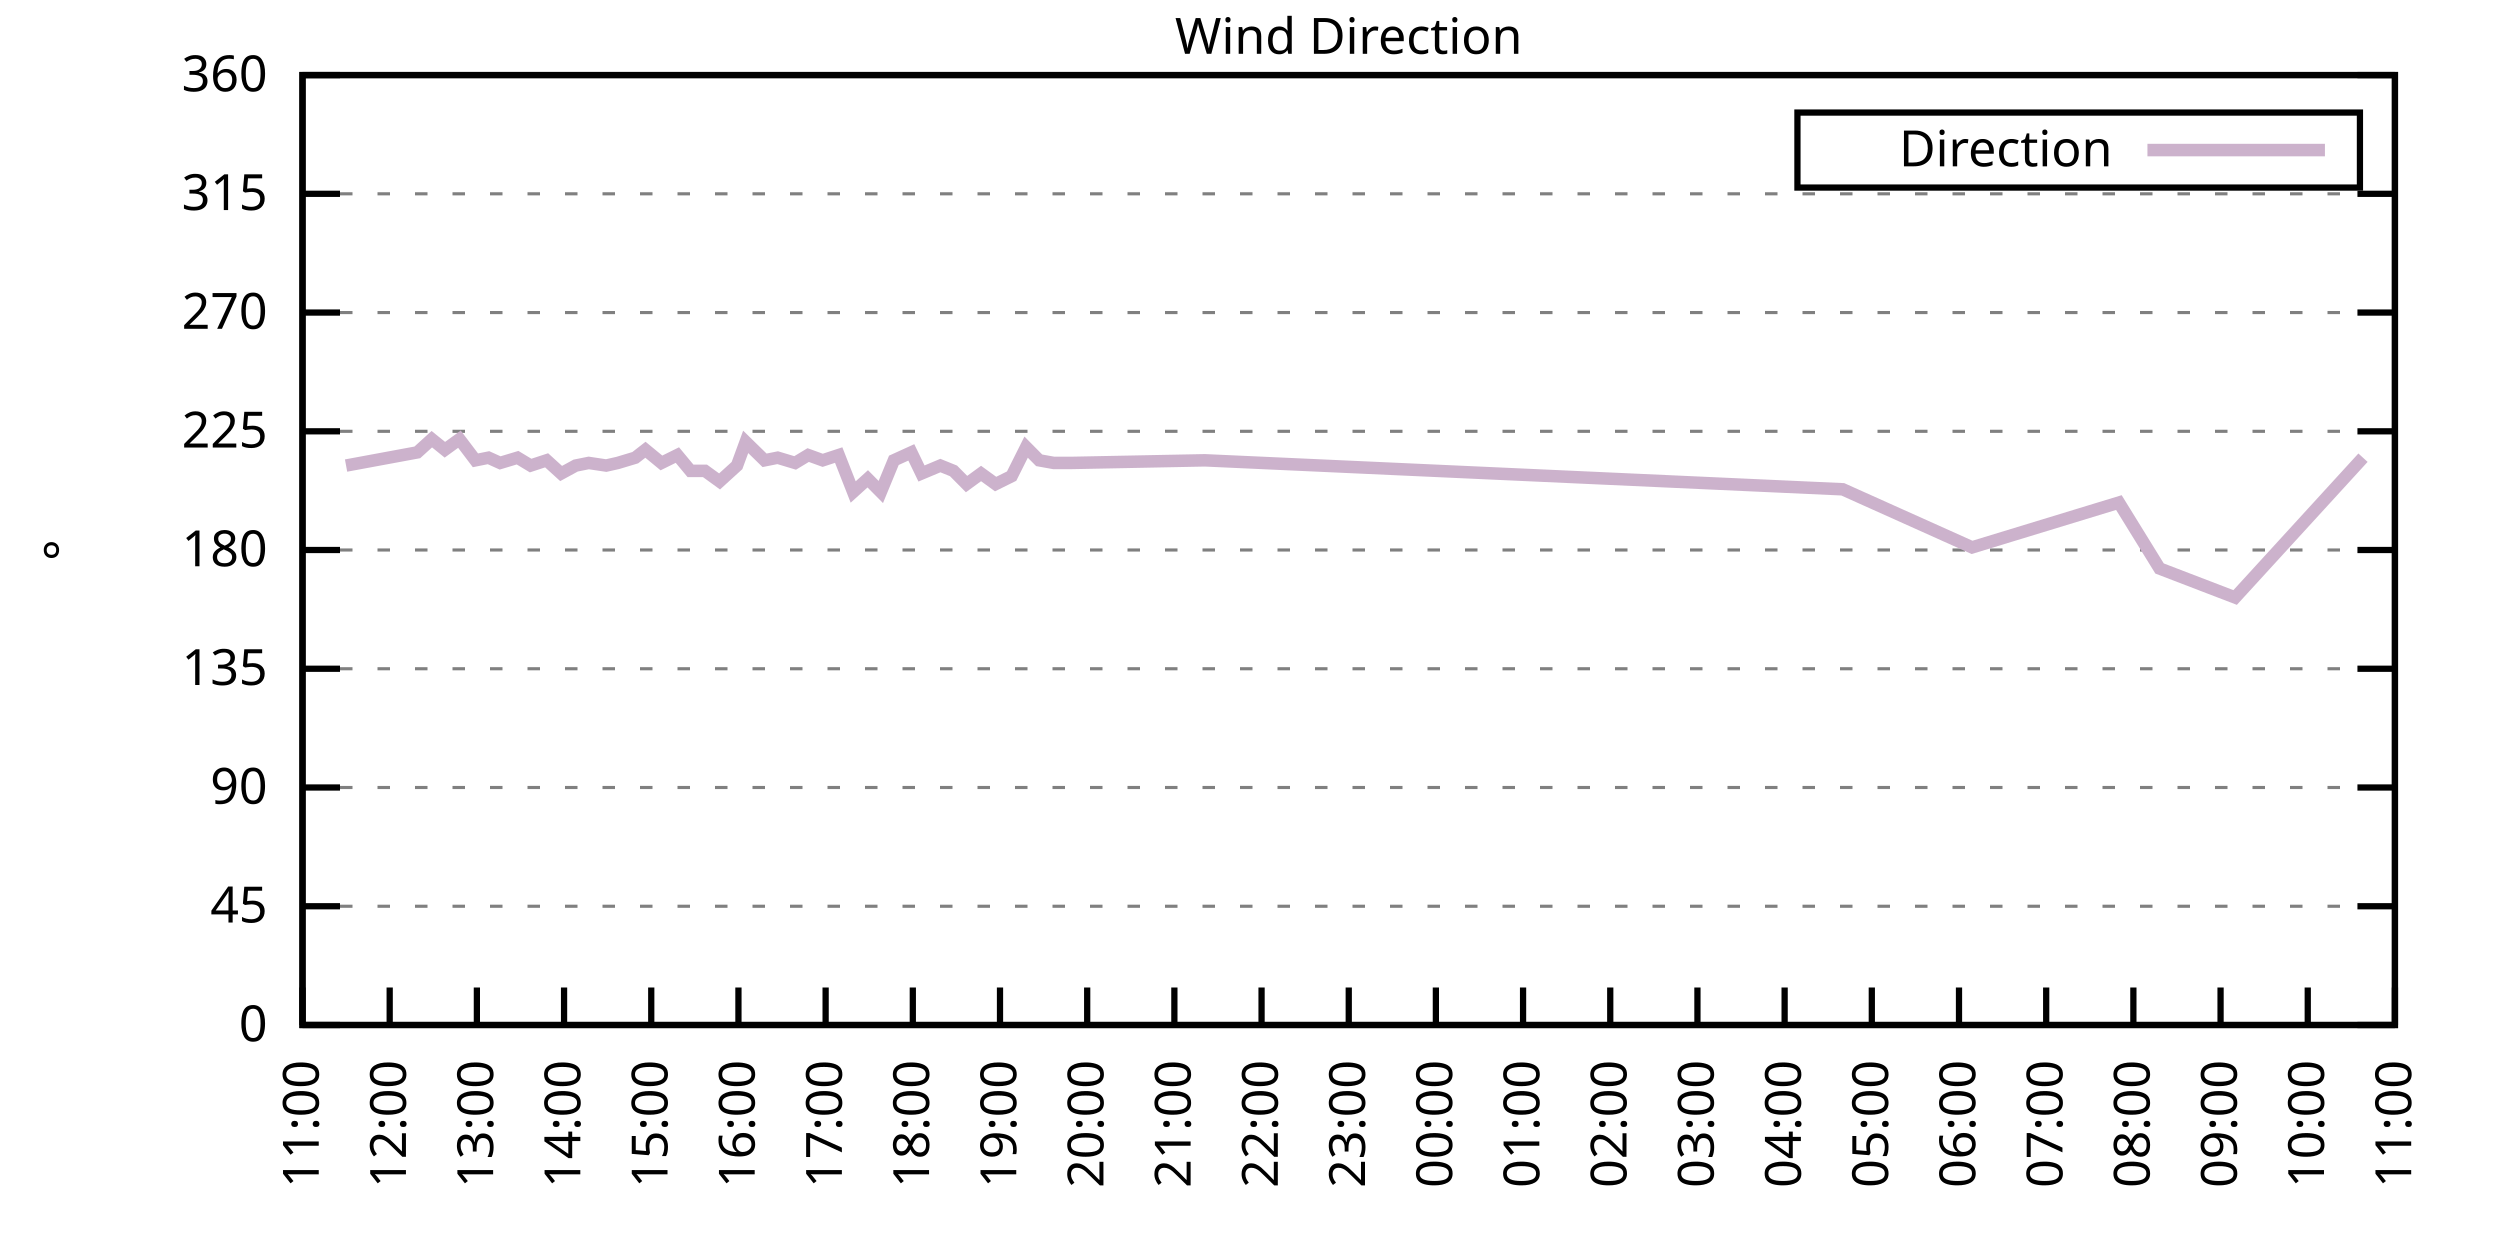
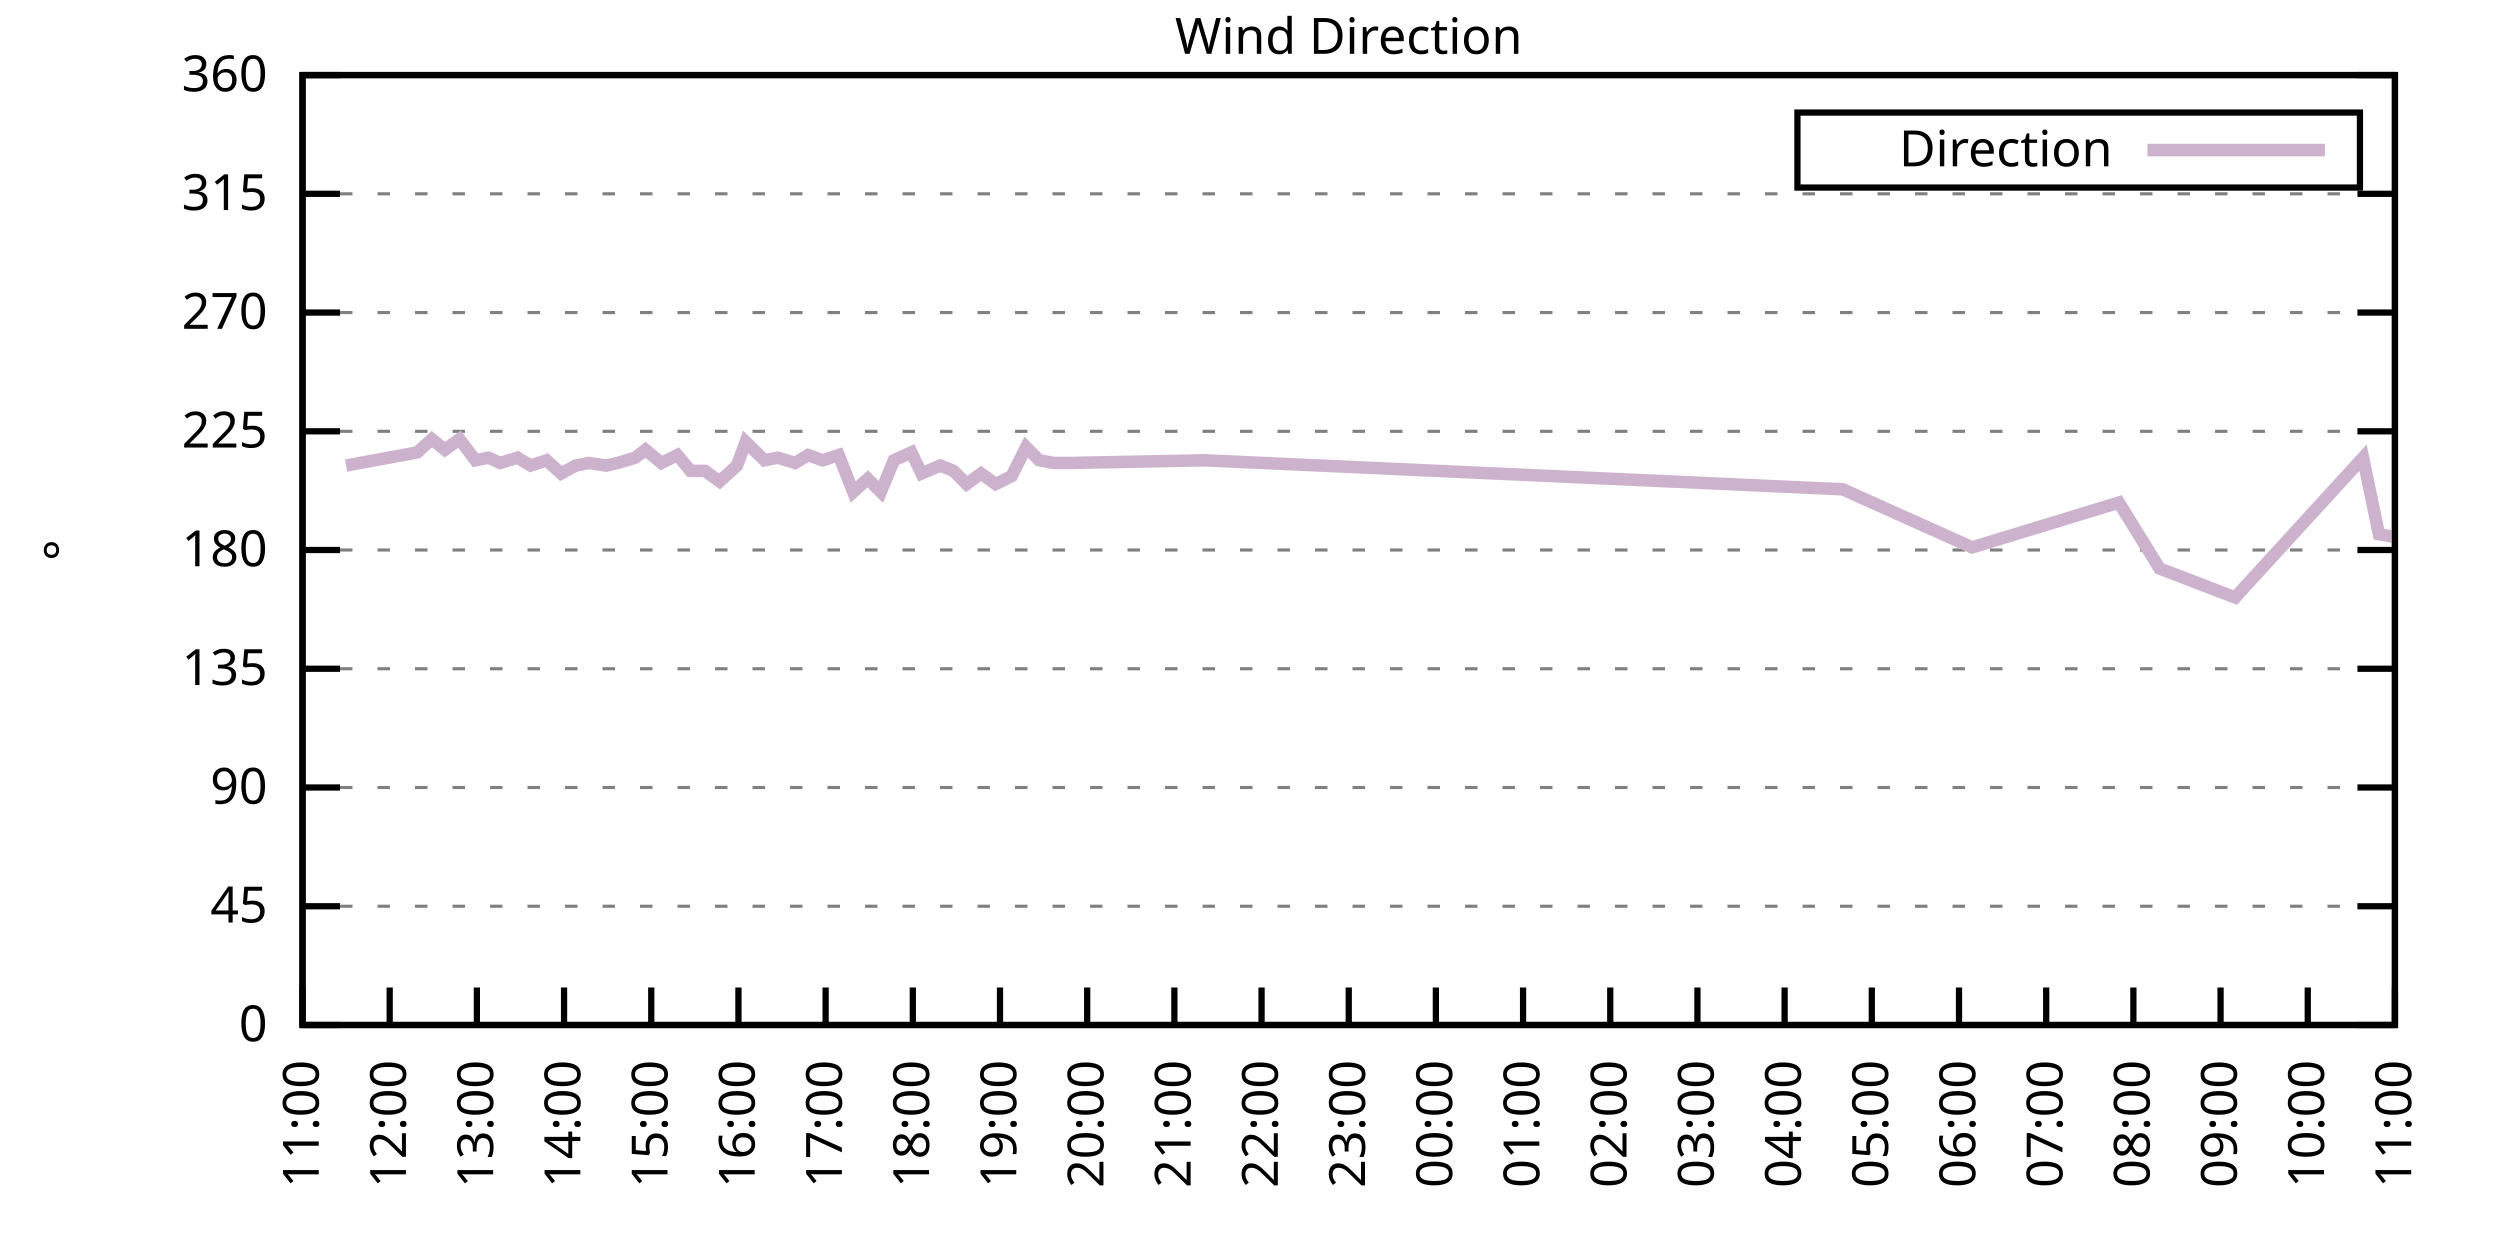
<svg xmlns="http://www.w3.org/2000/svg" xmlns:xlink="http://www.w3.org/1999/xlink" width="400" height="200" viewBox="0 0 400 200">
  <g id="gnuplot_canvas">
    <rect x="0" y="0" width="400" height="200" fill="none" />
    <defs>
      <circle id="gpDot" r="0.5" stroke-width="0.5" stroke="currentColor" />
      <path id="gpPt0" stroke-width="0.333" stroke="currentColor" d="M-1,0 h2 M0,-1 v2" />
      <path id="gpPt1" stroke-width="0.333" stroke="currentColor" d="M-1,-1 L1,1 M1,-1 L-1,1" />
      <path id="gpPt2" stroke-width="0.333" stroke="currentColor" d="M-1,0 L1,0 M0,-1 L0,1 M-1,-1 L1,1 M-1,1 L1,-1" />
      <rect id="gpPt3" stroke-width="0.333" stroke="currentColor" x="-1" y="-1" width="2" height="2" />
      <rect id="gpPt4" stroke-width="0.333" stroke="currentColor" fill="currentColor" x="-1" y="-1" width="2" height="2" />
      <circle id="gpPt5" stroke-width="0.333" stroke="currentColor" cx="0" cy="0" r="1" />
      <use xlink:href="#gpPt5" id="gpPt6" fill="currentColor" stroke="none" />
      <path id="gpPt7" stroke-width="0.333" stroke="currentColor" d="M0,-1.33 L-1.33,0.67 L1.33,0.67 z" />
      <use xlink:href="#gpPt7" id="gpPt8" fill="currentColor" stroke="none" />
      <use xlink:href="#gpPt7" id="gpPt9" stroke="currentColor" transform="rotate(180)" />
      <use xlink:href="#gpPt9" id="gpPt10" fill="currentColor" stroke="none" />
      <use xlink:href="#gpPt3" id="gpPt11" stroke="currentColor" transform="rotate(45)" />
      <use xlink:href="#gpPt11" id="gpPt12" fill="currentColor" stroke="none" />
      <path id="gpPt13" stroke-width="0.333" stroke="currentColor" d="M0,1.330 L1.265,0.411 L0.782,-1.067 L-0.782,-1.076 L-1.265,0.411 z" />
      <use xlink:href="#gpPt13" id="gpPt14" fill="currentColor" stroke="none" />
      <filter id="textbox" filterUnits="objectBoundingBox" x="0" y="0" height="1" width="1">
        <feFlood flood-color="white" flood-opacity="1" result="bgnd" />
        <feComposite in="SourceGraphic" in2="bgnd" operator="atop" />
      </filter>
      <filter id="greybox" filterUnits="objectBoundingBox" x="0" y="0" height="1" width="1">
        <feFlood flood-color="lightgrey" flood-opacity="1" result="grey" />
        <feComposite in="SourceGraphic" in2="grey" operator="atop" />
      </filter>
    </defs>
    <g fill="none" color="white" stroke="currentColor" stroke-width="1.00" stroke-linecap="butt" stroke-linejoin="miter">
</g>
    <g fill="none" color="black" stroke="currentColor" stroke-width="1.00" stroke-linecap="butt" stroke-linejoin="miter">
      <g stroke="none" shape-rendering="crispEdges">
        <polygon fill="rgb(255, 255, 255)" points="48.40,164.00 383.18,164.00 383.18,12.02 48.40,12.02 " />
      </g>
    </g>
    <g fill="none" color="black" stroke="currentColor" stroke-width="1.00" stroke-linecap="butt" stroke-linejoin="miter">
</g>
    <g fill="none" color="black" stroke="black" stroke-width="0.50" stroke-linecap="butt" stroke-linejoin="miter">
</g>
    <g fill="none" color="gray" stroke="currentColor" stroke-width="0.50" stroke-linecap="butt" stroke-linejoin="miter">
      <path stroke="gray" stroke-dasharray="2,4" class="gridline" d="M48.40,164.00 L383.19,164.00  " />
    </g>
    <g fill="none" color="gray" stroke="gray" stroke-width="1.00" stroke-linecap="butt" stroke-linejoin="miter">
</g>
    <g fill="none" color="black" stroke="currentColor" stroke-width="1.00" stroke-linecap="butt" stroke-linejoin="miter">
      <path stroke="black" d="M48.40,164.00 L54.40,164.00 M383.19,164.00 L377.19,164.00  " />
      <g transform="translate(42.80,166.60)" stroke="none" fill="black" font-family="Sans" font-size="8.00" text-anchor="end">
        <text>
          <tspan font-family="Sans"> 0</tspan>
        </text>
      </g>
    </g>
    <g fill="none" color="black" stroke="currentColor" stroke-width="1.00" stroke-linecap="butt" stroke-linejoin="miter">
</g>
    <g fill="none" color="black" stroke="black" stroke-width="0.50" stroke-linecap="butt" stroke-linejoin="miter">
</g>
    <g fill="none" color="gray" stroke="currentColor" stroke-width="0.50" stroke-linecap="butt" stroke-linejoin="miter">
      <path stroke="gray" stroke-dasharray="2,4" class="gridline" d="M48.40,145.00 L383.19,145.00  " />
    </g>
    <g fill="none" color="gray" stroke="gray" stroke-width="1.00" stroke-linecap="butt" stroke-linejoin="miter">
</g>
    <g fill="none" color="black" stroke="currentColor" stroke-width="1.00" stroke-linecap="butt" stroke-linejoin="miter">
      <path stroke="black" d="M48.40,145.00 L54.40,145.00 M383.19,145.00 L377.19,145.00  " />
      <g transform="translate(42.80,147.60)" stroke="none" fill="black" font-family="Sans" font-size="8.00" text-anchor="end">
        <text>
          <tspan font-family="Sans"> 45</tspan>
        </text>
      </g>
    </g>
    <g fill="none" color="black" stroke="currentColor" stroke-width="1.00" stroke-linecap="butt" stroke-linejoin="miter">
</g>
    <g fill="none" color="black" stroke="black" stroke-width="0.50" stroke-linecap="butt" stroke-linejoin="miter">
</g>
    <g fill="none" color="gray" stroke="currentColor" stroke-width="0.50" stroke-linecap="butt" stroke-linejoin="miter">
      <path stroke="gray" stroke-dasharray="2,4" class="gridline" d="M48.40,126.00 L383.19,126.00  " />
    </g>
    <g fill="none" color="gray" stroke="gray" stroke-width="1.00" stroke-linecap="butt" stroke-linejoin="miter">
</g>
    <g fill="none" color="black" stroke="currentColor" stroke-width="1.00" stroke-linecap="butt" stroke-linejoin="miter">
      <path stroke="black" d="M48.40,126.00 L54.40,126.00 M383.19,126.00 L377.19,126.00  " />
      <g transform="translate(42.80,128.60)" stroke="none" fill="black" font-family="Sans" font-size="8.00" text-anchor="end">
        <text>
          <tspan font-family="Sans"> 90</tspan>
        </text>
      </g>
    </g>
    <g fill="none" color="black" stroke="currentColor" stroke-width="1.00" stroke-linecap="butt" stroke-linejoin="miter">
</g>
    <g fill="none" color="black" stroke="black" stroke-width="0.50" stroke-linecap="butt" stroke-linejoin="miter">
</g>
    <g fill="none" color="gray" stroke="currentColor" stroke-width="0.50" stroke-linecap="butt" stroke-linejoin="miter">
      <path stroke="gray" stroke-dasharray="2,4" class="gridline" d="M48.40,107.00 L383.19,107.00  " />
    </g>
    <g fill="none" color="gray" stroke="gray" stroke-width="1.00" stroke-linecap="butt" stroke-linejoin="miter">
</g>
    <g fill="none" color="black" stroke="currentColor" stroke-width="1.00" stroke-linecap="butt" stroke-linejoin="miter">
      <path stroke="black" d="M48.40,107.00 L54.40,107.00 M383.19,107.00 L377.19,107.00  " />
      <g transform="translate(42.80,109.60)" stroke="none" fill="black" font-family="Sans" font-size="8.00" text-anchor="end">
        <text>
          <tspan font-family="Sans"> 135</tspan>
        </text>
      </g>
    </g>
    <g fill="none" color="black" stroke="currentColor" stroke-width="1.00" stroke-linecap="butt" stroke-linejoin="miter">
</g>
    <g fill="none" color="black" stroke="black" stroke-width="0.50" stroke-linecap="butt" stroke-linejoin="miter">
</g>
    <g fill="none" color="gray" stroke="currentColor" stroke-width="0.50" stroke-linecap="butt" stroke-linejoin="miter">
      <path stroke="gray" stroke-dasharray="2,4" class="gridline" d="M48.40,88.00 L383.19,88.00  " />
    </g>
    <g fill="none" color="gray" stroke="gray" stroke-width="1.00" stroke-linecap="butt" stroke-linejoin="miter">
</g>
    <g fill="none" color="black" stroke="currentColor" stroke-width="1.00" stroke-linecap="butt" stroke-linejoin="miter">
      <path stroke="black" d="M48.40,88.00 L54.40,88.00 M383.19,88.00 L377.19,88.00  " />
      <g transform="translate(42.80,90.60)" stroke="none" fill="black" font-family="Sans" font-size="8.00" text-anchor="end">
        <text>
          <tspan font-family="Sans"> 180</tspan>
        </text>
      </g>
    </g>
    <g fill="none" color="black" stroke="currentColor" stroke-width="1.00" stroke-linecap="butt" stroke-linejoin="miter">
</g>
    <g fill="none" color="black" stroke="black" stroke-width="0.50" stroke-linecap="butt" stroke-linejoin="miter">
</g>
    <g fill="none" color="gray" stroke="currentColor" stroke-width="0.50" stroke-linecap="butt" stroke-linejoin="miter">
      <path stroke="gray" stroke-dasharray="2,4" class="gridline" d="M48.40,69.01 L383.19,69.01  " />
    </g>
    <g fill="none" color="gray" stroke="gray" stroke-width="1.00" stroke-linecap="butt" stroke-linejoin="miter">
</g>
    <g fill="none" color="black" stroke="currentColor" stroke-width="1.00" stroke-linecap="butt" stroke-linejoin="miter">
      <path stroke="black" d="M48.40,69.01 L54.40,69.01 M383.19,69.01 L377.19,69.01  " />
      <g transform="translate(42.80,71.61)" stroke="none" fill="black" font-family="Sans" font-size="8.00" text-anchor="end">
        <text>
          <tspan font-family="Sans"> 225</tspan>
        </text>
      </g>
    </g>
    <g fill="none" color="black" stroke="currentColor" stroke-width="1.00" stroke-linecap="butt" stroke-linejoin="miter">
</g>
    <g fill="none" color="black" stroke="black" stroke-width="0.50" stroke-linecap="butt" stroke-linejoin="miter">
</g>
    <g fill="none" color="gray" stroke="currentColor" stroke-width="0.50" stroke-linecap="butt" stroke-linejoin="miter">
      <path stroke="gray" stroke-dasharray="2,4" class="gridline" d="M48.40,50.01 L383.19,50.01  " />
    </g>
    <g fill="none" color="gray" stroke="gray" stroke-width="1.00" stroke-linecap="butt" stroke-linejoin="miter">
</g>
    <g fill="none" color="black" stroke="currentColor" stroke-width="1.00" stroke-linecap="butt" stroke-linejoin="miter">
      <path stroke="black" d="M48.40,50.01 L54.40,50.01 M383.19,50.01 L377.19,50.01  " />
      <g transform="translate(42.80,52.61)" stroke="none" fill="black" font-family="Sans" font-size="8.00" text-anchor="end">
        <text>
          <tspan font-family="Sans"> 270</tspan>
        </text>
      </g>
    </g>
    <g fill="none" color="black" stroke="currentColor" stroke-width="1.00" stroke-linecap="butt" stroke-linejoin="miter">
</g>
    <g fill="none" color="black" stroke="black" stroke-width="0.50" stroke-linecap="butt" stroke-linejoin="miter">
</g>
    <g fill="none" color="gray" stroke="currentColor" stroke-width="0.50" stroke-linecap="butt" stroke-linejoin="miter">
      <path stroke="gray" stroke-dasharray="2,4" class="gridline" d="M48.40,31.01 L383.19,31.01  " />
    </g>
    <g fill="none" color="gray" stroke="gray" stroke-width="1.00" stroke-linecap="butt" stroke-linejoin="miter">
</g>
    <g fill="none" color="black" stroke="currentColor" stroke-width="1.00" stroke-linecap="butt" stroke-linejoin="miter">
      <path stroke="black" d="M48.40,31.01 L54.40,31.01 M383.19,31.01 L377.19,31.01  " />
      <g transform="translate(42.80,33.61)" stroke="none" fill="black" font-family="Sans" font-size="8.00" text-anchor="end">
        <text>
          <tspan font-family="Sans"> 315</tspan>
        </text>
      </g>
    </g>
    <g fill="none" color="black" stroke="currentColor" stroke-width="1.00" stroke-linecap="butt" stroke-linejoin="miter">
</g>
    <g fill="none" color="black" stroke="black" stroke-width="0.50" stroke-linecap="butt" stroke-linejoin="miter">
</g>
    <g fill="none" color="gray" stroke="currentColor" stroke-width="0.50" stroke-linecap="butt" stroke-linejoin="miter">
      <path stroke="gray" stroke-dasharray="2,4" class="gridline" d="M48.40,12.01 L383.19,12.01  " />
    </g>
    <g fill="none" color="gray" stroke="gray" stroke-width="1.00" stroke-linecap="butt" stroke-linejoin="miter">
</g>
    <g fill="none" color="black" stroke="currentColor" stroke-width="1.00" stroke-linecap="butt" stroke-linejoin="miter">
      <path stroke="black" d="M48.40,12.01 L54.40,12.01 M383.19,12.01 L377.19,12.01  " />
      <g transform="translate(42.80,14.61)" stroke="none" fill="black" font-family="Sans" font-size="8.00" text-anchor="end">
        <text>
          <tspan font-family="Sans"> 360</tspan>
        </text>
      </g>
    </g>
    <g fill="none" color="black" stroke="currentColor" stroke-width="1.00" stroke-linecap="butt" stroke-linejoin="miter">
      <path stroke="black" d="M48.40,164.00 L48.40,158.00  " />
      <g transform="translate(51.00,169.60) rotate(270.00)" stroke="none" fill="black" font-family="Sans" font-size="8.00" text-anchor="end">
        <text>
          <tspan font-family="Sans">11:00</tspan>
        </text>
      </g>
    </g>
    <g fill="none" color="black" stroke="currentColor" stroke-width="1.00" stroke-linecap="butt" stroke-linejoin="miter">
      <path stroke="black" d="M62.35,164.00 L62.35,158.00  " />
      <g transform="translate(64.95,169.60) rotate(270.00)" stroke="none" fill="black" font-family="Sans" font-size="8.00" text-anchor="end">
        <text>
          <tspan font-family="Sans">12:00</tspan>
        </text>
      </g>
    </g>
    <g fill="none" color="black" stroke="currentColor" stroke-width="1.00" stroke-linecap="butt" stroke-linejoin="miter">
      <path stroke="black" d="M76.30,164.00 L76.30,158.00  " />
      <g transform="translate(78.90,169.60) rotate(270.00)" stroke="none" fill="black" font-family="Sans" font-size="8.00" text-anchor="end">
        <text>
          <tspan font-family="Sans">13:00</tspan>
        </text>
      </g>
    </g>
    <g fill="none" color="black" stroke="currentColor" stroke-width="1.00" stroke-linecap="butt" stroke-linejoin="miter">
      <path stroke="black" d="M90.25,164.00 L90.25,158.00  " />
      <g transform="translate(92.85,169.60) rotate(270.00)" stroke="none" fill="black" font-family="Sans" font-size="8.00" text-anchor="end">
        <text>
          <tspan font-family="Sans">14:00</tspan>
        </text>
      </g>
    </g>
    <g fill="none" color="black" stroke="currentColor" stroke-width="1.00" stroke-linecap="butt" stroke-linejoin="miter">
      <path stroke="black" d="M104.20,164.00 L104.20,158.00  " />
      <g transform="translate(106.80,169.60) rotate(270.00)" stroke="none" fill="black" font-family="Sans" font-size="8.00" text-anchor="end">
        <text>
          <tspan font-family="Sans">15:00</tspan>
        </text>
      </g>
    </g>
    <g fill="none" color="black" stroke="currentColor" stroke-width="1.00" stroke-linecap="butt" stroke-linejoin="miter">
      <path stroke="black" d="M118.15,164.00 L118.15,158.00  " />
      <g transform="translate(120.75,169.60) rotate(270.00)" stroke="none" fill="black" font-family="Sans" font-size="8.00" text-anchor="end">
        <text>
          <tspan font-family="Sans">16:00</tspan>
        </text>
      </g>
    </g>
    <g fill="none" color="black" stroke="currentColor" stroke-width="1.00" stroke-linecap="butt" stroke-linejoin="miter">
      <path stroke="black" d="M132.10,164.00 L132.10,158.00  " />
      <g transform="translate(134.70,169.60) rotate(270.00)" stroke="none" fill="black" font-family="Sans" font-size="8.00" text-anchor="end">
        <text>
          <tspan font-family="Sans">17:00</tspan>
        </text>
      </g>
    </g>
    <g fill="none" color="black" stroke="currentColor" stroke-width="1.00" stroke-linecap="butt" stroke-linejoin="miter">
      <path stroke="black" d="M146.05,164.00 L146.05,158.00  " />
      <g transform="translate(148.65,169.60) rotate(270.00)" stroke="none" fill="black" font-family="Sans" font-size="8.00" text-anchor="end">
        <text>
          <tspan font-family="Sans">18:00</tspan>
        </text>
      </g>
    </g>
    <g fill="none" color="black" stroke="currentColor" stroke-width="1.00" stroke-linecap="butt" stroke-linejoin="miter">
      <path stroke="black" d="M160.00,164.00 L160.00,158.00  " />
      <g transform="translate(162.60,169.60) rotate(270.00)" stroke="none" fill="black" font-family="Sans" font-size="8.00" text-anchor="end">
        <text>
          <tspan font-family="Sans">19:00</tspan>
        </text>
      </g>
    </g>
    <g fill="none" color="black" stroke="currentColor" stroke-width="1.00" stroke-linecap="butt" stroke-linejoin="miter">
      <path stroke="black" d="M173.95,164.00 L173.95,158.00  " />
      <g transform="translate(176.55,169.60) rotate(270.00)" stroke="none" fill="black" font-family="Sans" font-size="8.00" text-anchor="end">
        <text>
          <tspan font-family="Sans">20:00</tspan>
        </text>
      </g>
    </g>
    <g fill="none" color="black" stroke="currentColor" stroke-width="1.00" stroke-linecap="butt" stroke-linejoin="miter">
      <path stroke="black" d="M187.90,164.00 L187.90,158.00  " />
      <g transform="translate(190.50,169.60) rotate(270.00)" stroke="none" fill="black" font-family="Sans" font-size="8.00" text-anchor="end">
        <text>
          <tspan font-family="Sans">21:00</tspan>
        </text>
      </g>
    </g>
    <g fill="none" color="black" stroke="currentColor" stroke-width="1.00" stroke-linecap="butt" stroke-linejoin="miter">
      <path stroke="black" d="M201.85,164.00 L201.85,158.00  " />
      <g transform="translate(204.45,169.60) rotate(270.00)" stroke="none" fill="black" font-family="Sans" font-size="8.00" text-anchor="end">
        <text>
          <tspan font-family="Sans">22:00</tspan>
        </text>
      </g>
    </g>
    <g fill="none" color="black" stroke="currentColor" stroke-width="1.00" stroke-linecap="butt" stroke-linejoin="miter">
      <path stroke="black" d="M215.80,164.00 L215.80,158.00  " />
      <g transform="translate(218.40,169.60) rotate(270.00)" stroke="none" fill="black" font-family="Sans" font-size="8.00" text-anchor="end">
        <text>
          <tspan font-family="Sans">23:00</tspan>
        </text>
      </g>
    </g>
    <g fill="none" color="black" stroke="currentColor" stroke-width="1.00" stroke-linecap="butt" stroke-linejoin="miter">
      <path stroke="black" d="M229.74,164.00 L229.74,158.00  " />
      <g transform="translate(232.34,169.60) rotate(270.00)" stroke="none" fill="black" font-family="Sans" font-size="8.00" text-anchor="end">
        <text>
          <tspan font-family="Sans">00:00</tspan>
        </text>
      </g>
    </g>
    <g fill="none" color="black" stroke="currentColor" stroke-width="1.00" stroke-linecap="butt" stroke-linejoin="miter">
      <path stroke="black" d="M243.69,164.00 L243.69,158.00  " />
      <g transform="translate(246.29,169.60) rotate(270.00)" stroke="none" fill="black" font-family="Sans" font-size="8.00" text-anchor="end">
        <text>
          <tspan font-family="Sans">01:00</tspan>
        </text>
      </g>
    </g>
    <g fill="none" color="black" stroke="currentColor" stroke-width="1.00" stroke-linecap="butt" stroke-linejoin="miter">
      <path stroke="black" d="M257.64,164.00 L257.64,158.00  " />
      <g transform="translate(260.24,169.60) rotate(270.00)" stroke="none" fill="black" font-family="Sans" font-size="8.00" text-anchor="end">
        <text>
          <tspan font-family="Sans">02:00</tspan>
        </text>
      </g>
    </g>
    <g fill="none" color="black" stroke="currentColor" stroke-width="1.00" stroke-linecap="butt" stroke-linejoin="miter">
      <path stroke="black" d="M271.59,164.00 L271.59,158.00  " />
      <g transform="translate(274.19,169.60) rotate(270.00)" stroke="none" fill="black" font-family="Sans" font-size="8.00" text-anchor="end">
        <text>
          <tspan font-family="Sans">03:00</tspan>
        </text>
      </g>
    </g>
    <g fill="none" color="black" stroke="currentColor" stroke-width="1.00" stroke-linecap="butt" stroke-linejoin="miter">
      <path stroke="black" d="M285.54,164.00 L285.54,158.00  " />
      <g transform="translate(288.14,169.60) rotate(270.00)" stroke="none" fill="black" font-family="Sans" font-size="8.00" text-anchor="end">
        <text>
          <tspan font-family="Sans">04:00</tspan>
        </text>
      </g>
    </g>
    <g fill="none" color="black" stroke="currentColor" stroke-width="1.00" stroke-linecap="butt" stroke-linejoin="miter">
      <path stroke="black" d="M299.49,164.00 L299.49,158.00  " />
      <g transform="translate(302.09,169.60) rotate(270.00)" stroke="none" fill="black" font-family="Sans" font-size="8.00" text-anchor="end">
        <text>
          <tspan font-family="Sans">05:00</tspan>
        </text>
      </g>
    </g>
    <g fill="none" color="black" stroke="currentColor" stroke-width="1.00" stroke-linecap="butt" stroke-linejoin="miter">
      <path stroke="black" d="M313.44,164.00 L313.44,158.00  " />
      <g transform="translate(316.04,169.60) rotate(270.00)" stroke="none" fill="black" font-family="Sans" font-size="8.00" text-anchor="end">
        <text>
          <tspan font-family="Sans">06:00</tspan>
        </text>
      </g>
    </g>
    <g fill="none" color="black" stroke="currentColor" stroke-width="1.00" stroke-linecap="butt" stroke-linejoin="miter">
      <path stroke="black" d="M327.39,164.00 L327.39,158.00  " />
      <g transform="translate(329.99,169.60) rotate(270.00)" stroke="none" fill="black" font-family="Sans" font-size="8.00" text-anchor="end">
        <text>
          <tspan font-family="Sans">07:00</tspan>
        </text>
      </g>
    </g>
    <g fill="none" color="black" stroke="currentColor" stroke-width="1.00" stroke-linecap="butt" stroke-linejoin="miter">
      <path stroke="black" d="M341.34,164.00 L341.34,158.00  " />
      <g transform="translate(343.94,169.60) rotate(270.00)" stroke="none" fill="black" font-family="Sans" font-size="8.00" text-anchor="end">
        <text>
          <tspan font-family="Sans">08:00</tspan>
        </text>
      </g>
    </g>
    <g fill="none" color="black" stroke="currentColor" stroke-width="1.00" stroke-linecap="butt" stroke-linejoin="miter">
      <path stroke="black" d="M355.29,164.00 L355.29,158.00  " />
      <g transform="translate(357.89,169.60) rotate(270.00)" stroke="none" fill="black" font-family="Sans" font-size="8.00" text-anchor="end">
        <text>
          <tspan font-family="Sans">09:00</tspan>
        </text>
      </g>
    </g>
    <g fill="none" color="black" stroke="currentColor" stroke-width="1.00" stroke-linecap="butt" stroke-linejoin="miter">
      <path stroke="black" d="M369.24,164.00 L369.24,158.00  " />
      <g transform="translate(371.84,169.60) rotate(270.00)" stroke="none" fill="black" font-family="Sans" font-size="8.00" text-anchor="end">
        <text>
          <tspan font-family="Sans">10:00</tspan>
        </text>
      </g>
    </g>
    <g fill="none" color="black" stroke="currentColor" stroke-width="1.00" stroke-linecap="butt" stroke-linejoin="miter">
      <path stroke="black" d="M383.19,164.00 L383.19,158.00  " />
      <g transform="translate(385.79,169.60) rotate(270.00)" stroke="none" fill="black" font-family="Sans" font-size="8.00" text-anchor="end">
        <text>
          <tspan font-family="Sans">11:00</tspan>
        </text>
      </g>
    </g>
    <g fill="none" color="black" stroke="currentColor" stroke-width="1.00" stroke-linecap="butt" stroke-linejoin="miter">
</g>
    <g fill="none" color="black" stroke="currentColor" stroke-width="1.00" stroke-linecap="butt" stroke-linejoin="miter">
      <path stroke="black" d="M48.40,12.01 L48.40,164.00 L383.19,164.00 L383.19,12.01 L48.40,12.01 Z  " />
    </g>
    <g fill="none" color="black" stroke="currentColor" stroke-width="1.00" stroke-linecap="butt" stroke-linejoin="miter">
</g>
    <g fill="none" color="black" stroke="currentColor" stroke-width="1.00" stroke-linecap="butt" stroke-linejoin="miter">
      <path stroke="black" d="M287.59,30.01 L287.59,18.01 L377.59,18.01 L377.59,30.01 L287.59,30.01 Z  " />
    </g>
    <g id="Wind_direction_plot_1">
      <g fill="none" color="white" stroke="black" stroke-width="2.00" stroke-linecap="butt" stroke-linejoin="miter">
</g>
      <g fill="none" color="black" stroke="currentColor" stroke-width="2.00" stroke-linecap="butt" stroke-linejoin="miter">
        <g transform="translate(337.99,26.61)" stroke="none" fill="black" font-family="Sans" font-size="8.00" text-anchor="end">
          <text>
            <tspan font-family="Sans">Direction</tspan>
          </text>
        </g>
      </g>
      <g fill="none" color="black" stroke="currentColor" stroke-width="2.00" stroke-linecap="butt" stroke-linejoin="miter">
-         <path stroke="rgb(204, 178, 204)" d="M343.59,24.01 L371.99,24.01 M55.37,74.49 L66.77,72.38 L69.09,70.27 L71.18,71.96 L73.51,70.27 L76.07,73.65   L78.16,73.23 L80.02,74.07 L82.81,73.23 L84.90,74.49 L87.46,73.65 L89.78,75.76 L92.11,74.49 L94.20,74.07   L96.99,74.49 L98.85,74.07 L101.64,73.23 L103.27,71.96 L105.83,74.07 L108.38,72.81 L110.48,75.34 L112.80,75.34   L115.13,77.03 L117.92,74.49 L119.31,70.70 L122.33,73.65 L124.43,73.23 L127.22,74.07 L129.31,72.81 L131.63,73.65   L134.19,72.81 L136.51,78.72 L138.84,76.61 L140.93,78.72 L143.02,73.65 L145.81,72.38 L147.44,75.76 L150.46,74.49   L152.56,75.34 L154.65,77.45 L156.97,75.76 L159.30,77.45 L161.86,76.18 L164.18,71.54 L166.27,73.65 L168.60,74.07   L171.39,74.07 L192.78,73.65 L294.84,78.29 L315.53,87.58 L339.02,80.41 L345.53,90.96 L357.62,95.60 L378.08,73.23    " />
+         <path stroke="rgb(204, 178, 204)" d="M343.59,24.01 L371.99,24.01 M55.37,74.49 L66.77,72.38 L69.09,70.27 L71.18,71.96 L73.51,70.27 L76.07,73.65   L78.16,73.23 L80.02,74.07 L82.81,73.23 L84.90,74.49 L87.46,73.65 L89.78,75.76 L92.11,74.49 L94.20,74.07   L96.99,74.49 L98.85,74.07 L101.64,73.23 L103.27,71.96 L105.83,74.07 L108.38,72.81 L110.48,75.34 L112.80,75.34   L115.13,77.03 L117.92,74.49 L119.31,70.70 L122.33,73.65 L124.43,73.23 L127.22,74.07 L129.31,72.81 L131.63,73.65   L134.19,72.81 L136.51,78.72 L138.84,76.61 L140.93,78.72 L143.02,73.65 L145.81,72.38 L147.44,75.76 L150.46,74.49   L152.56,75.34 L154.65,77.45 L156.97,75.76 L159.30,77.45 L161.86,76.18 L164.18,71.54 L166.27,73.65 L168.60,74.07   L171.39,74.07 L192.78,73.65 L294.84,78.29 L315.53,87.58 L339.02,80.41 L345.53,90.96 L357.62,95.60 L378.08,73.23   L380.63,85.47 L382.96,85.89  " />
      </g>
    </g>
    <g fill="none" color="black" stroke="currentColor" stroke-width="2.00" stroke-linecap="butt" stroke-linejoin="miter">
</g>
    <g fill="none" color="black" stroke="black" stroke-width="1.00" stroke-linecap="butt" stroke-linejoin="miter">
</g>
    <g fill="none" color="black" stroke="currentColor" stroke-width="1.00" stroke-linecap="butt" stroke-linejoin="miter">
      <path stroke="black" d="M48.40,12.01 L48.40,164.00 L383.19,164.00 L383.19,12.01 L48.40,12.01 Z  " />
      <g transform="translate(12.80,88.01) rotate(270.00)" stroke="none" fill="black" font-family="Sans" font-size="8.00" text-anchor="middle">
        <text>
          <tspan font-family="Sans">°</tspan>
        </text>
      </g>
    </g>
    <g fill="none" color="black" stroke="currentColor" stroke-width="1.00" stroke-linecap="butt" stroke-linejoin="miter">
</g>
    <g fill="none" color="black" stroke="currentColor" stroke-width="1.00" stroke-linecap="butt" stroke-linejoin="miter">
      <g transform="translate(215.79,8.61)" stroke="none" fill="black" font-family="Sans" font-size="8.00" text-anchor="middle">
        <text>
          <tspan font-family="Sans">Wind Direction</tspan>
        </text>
      </g>
    </g>
    <g fill="none" color="black" stroke="currentColor" stroke-width="1.00" stroke-linecap="butt" stroke-linejoin="miter">
</g>
  </g>
</svg>
